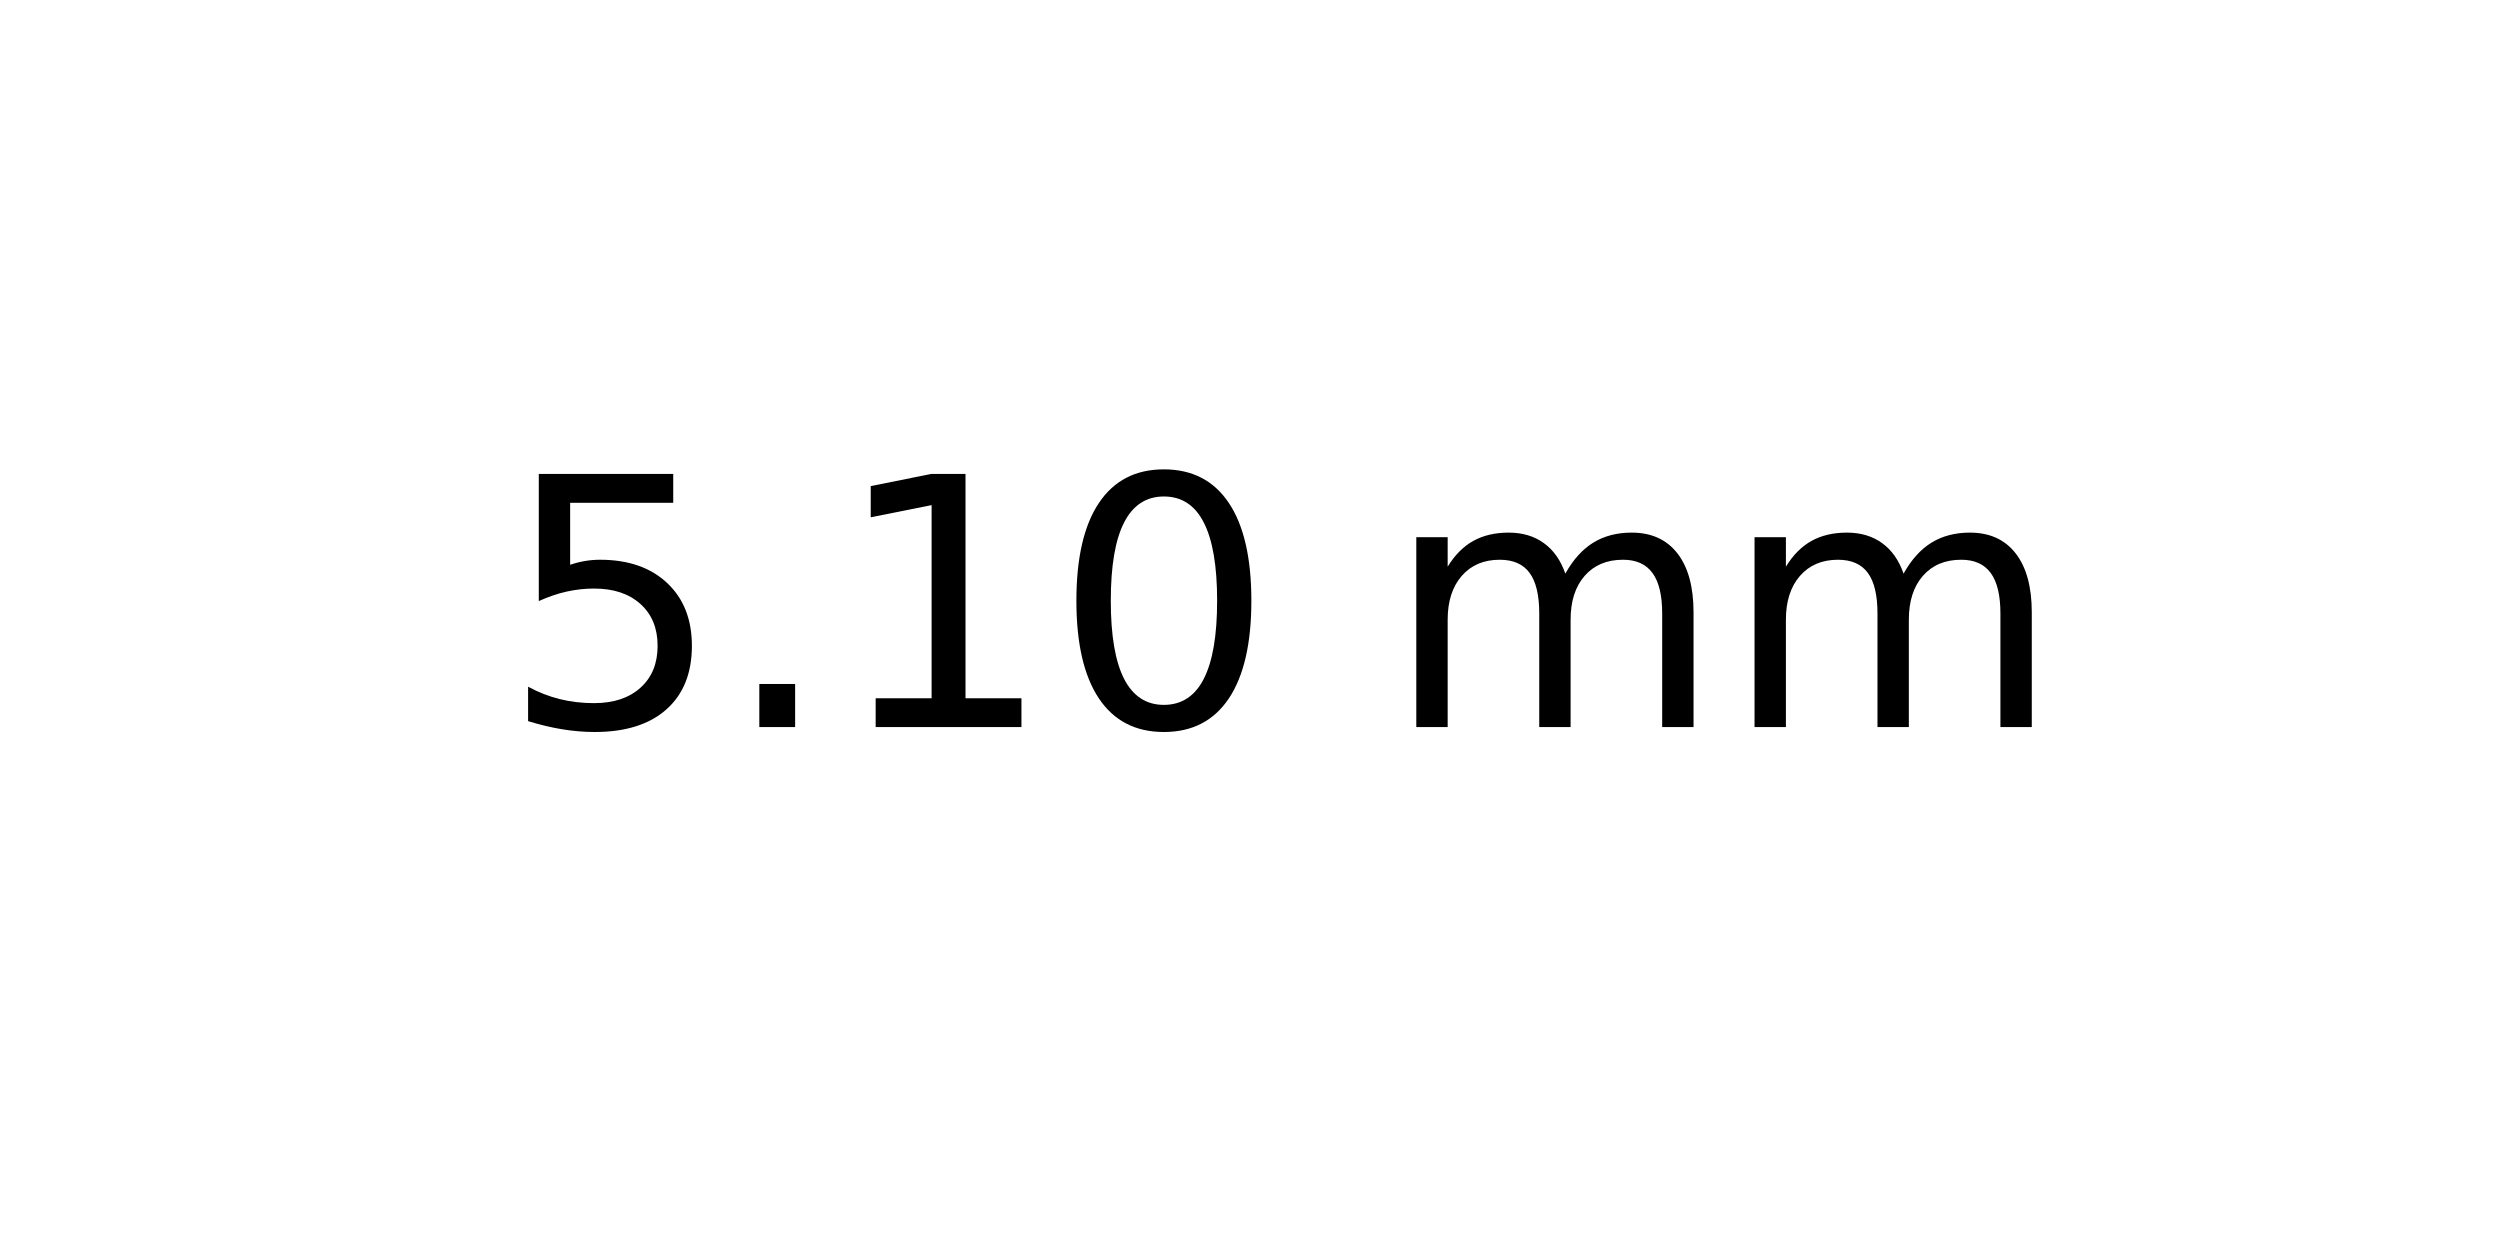
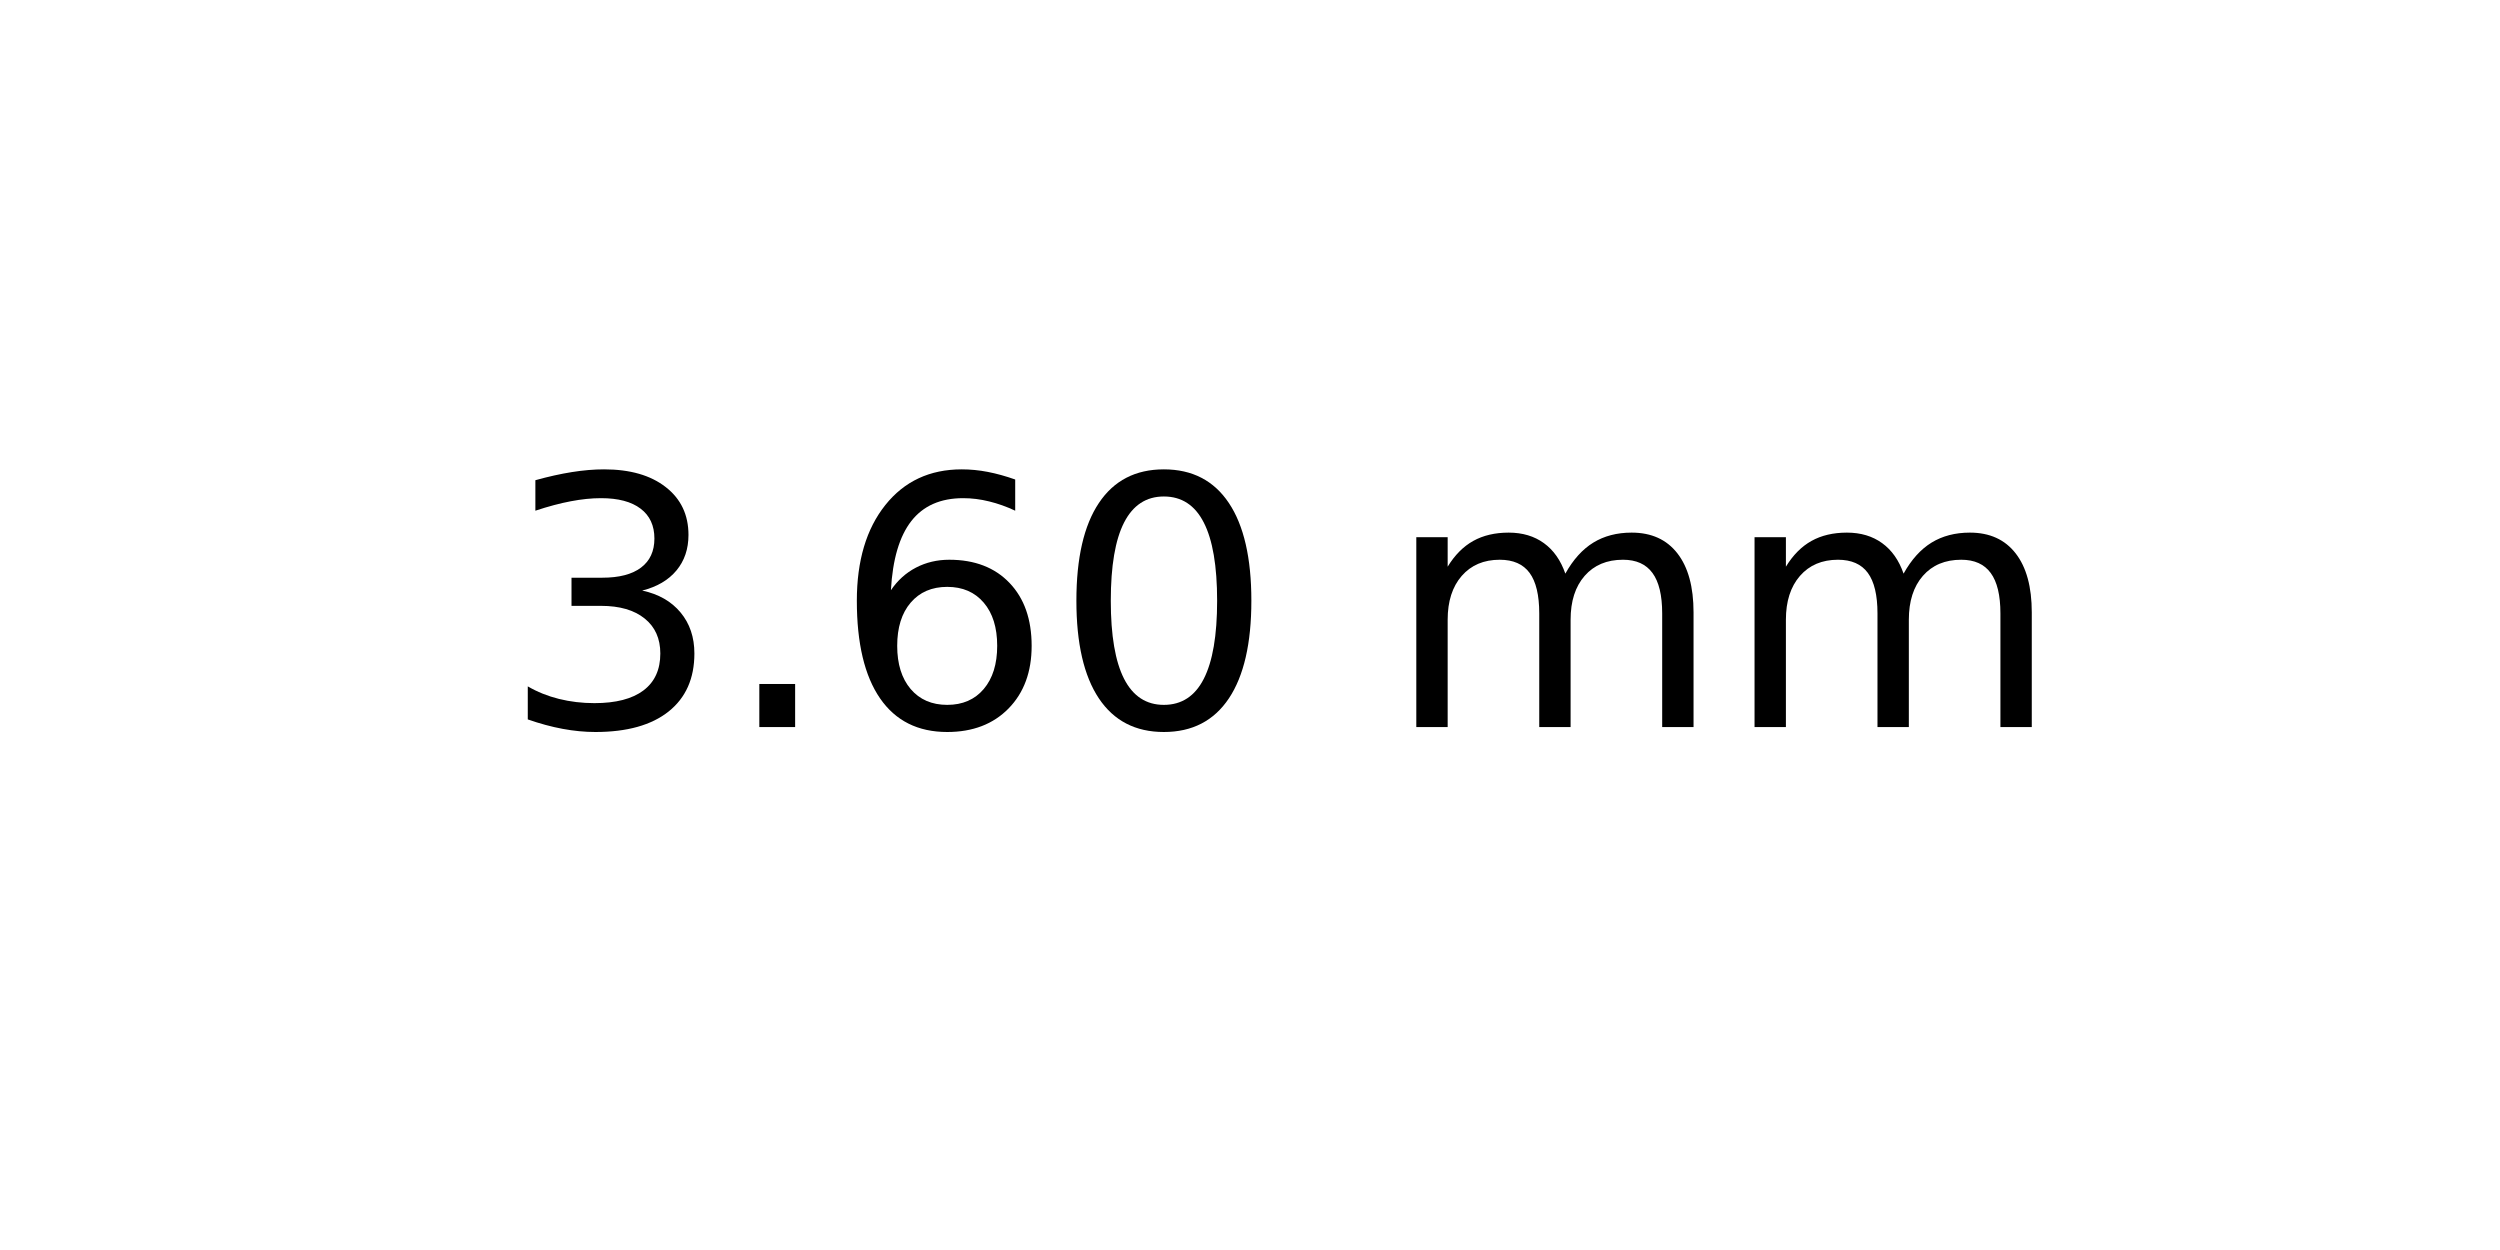
<svg xmlns="http://www.w3.org/2000/svg" xmlns:xlink="http://www.w3.org/1999/xlink" width="72pt" height="36pt" viewBox="0 0 72 36" version="1.1">
  <defs>
    <style type="text/css">*{stroke-linejoin: round; stroke-linecap: butt}</style>
  </defs>
  <g id="figure_1">
    <g id="axes_1">
      <g id="text_1">
        <g transform="translate(14.4375 20.93937) scale(0.1 -0.1)">
          <defs>
-             <path id="DejaVuSans-35" d="M 691 4666  L 3169 4666  L 3169 4134  L 1269 4134  L 1269 2991  Q 1406 3038 1543 3061  Q 1681 3084 1819 3084  Q 2600 3084 3056 2656  Q 3513 2228 3513 1497  Q 3513 744 3044 326  Q 2575 -91 1722 -91  Q 1428 -91 1123 -41  Q 819 9 494 109  L 494 744  Q 775 591 1075 516  Q 1375 441 1709 441  Q 2250 441 2565 725  Q 2881 1009 2881 1497  Q 2881 1984 2565 2268  Q 2250 2553 1709 2553  Q 1456 2553 1204 2497  Q 953 2441 691 2322  L 691 4666  z " transform="scale(0.015625)" />
+             <path id="DejaVuSans-33" d="M 2597 2516  Q 3050 2419 3304 2112  Q 3559 1806 3559 1356  Q 3559 666 3084 287  Q 2609 -91 1734 -91  Q 1441 -91 1130 -33  Q 819 25 488 141  L 488 750  Q 750 597 1062 519  Q 1375 441 1716 441  Q 2309 441 2620 675  Q 2931 909 2931 1356  Q 2931 1769 2642 2001  Q 2353 2234 1838 2234  L 1294 2234  L 1294 2753  L 1863 2753  Q 2328 2753 2575 2939  Q 2822 3125 2822 3475  Q 2822 3834 2567 4026  Q 2313 4219 1838 4219  Q 1578 4219 1281 4162  Q 984 4106 628 3988  L 628 4550  Q 988 4650 1302 4700  Q 1616 4750 1894 4750  Q 2613 4750 3031 4423  Q 3450 4097 3450 3541  Q 3450 3153 3228 2886  Q 3006 2619 2597 2516  z " transform="scale(0.015625)" />
            <path id="DejaVuSans-2e" d="M 684 794  L 1344 794  L 1344 0  L 684 0  L 684 794  z " transform="scale(0.015625)" />
-             <path id="DejaVuSans-31" d="M 794 531  L 1825 531  L 1825 4091  L 703 3866  L 703 4441  L 1819 4666  L 2450 4666  L 2450 531  L 3481 531  L 3481 0  L 794 0  L 794 531  z " transform="scale(0.015625)" />
+             <path id="DejaVuSans-36" d="M 2113 2584  Q 1688 2584 1439 2293  Q 1191 2003 1191 1497  Q 1191 994 1439 701  Q 1688 409 2113 409  Q 2538 409 2786 701  Q 3034 994 3034 1497  Q 3034 2003 2786 2293  Q 2538 2584 2113 2584  z M 3366 4563  L 3366 3988  Q 3128 4100 2886 4159  Q 2644 4219 2406 4219  Q 1781 4219 1451 3797  Q 1122 3375 1075 2522  Q 1259 2794 1537 2939  Q 1816 3084 2150 3084  Q 2853 3084 3261 2657  Q 3669 2231 3669 1497  Q 3669 778 3244 343  Q 2819 -91 2113 -91  Q 1303 -91 875 529  Q 447 1150 447 2328  Q 447 3434 972 4092  Q 1497 4750 2381 4750  Q 2619 4750 2861 4703  Q 3103 4656 3366 4563  z " transform="scale(0.015625)" />
            <path id="DejaVuSans-30" d="M 2034 4250  Q 1547 4250 1301 3770  Q 1056 3291 1056 2328  Q 1056 1369 1301 889  Q 1547 409 2034 409  Q 2525 409 2770 889  Q 3016 1369 3016 2328  Q 3016 3291 2770 3770  Q 2525 4250 2034 4250  z M 2034 4750  Q 2819 4750 3233 4129  Q 3647 3509 3647 2328  Q 3647 1150 3233 529  Q 2819 -91 2034 -91  Q 1250 -91 836 529  Q 422 1150 422 2328  Q 422 3509 836 4129  Q 1250 4750 2034 4750  z " transform="scale(0.015625)" />
            <path id="DejaVuSans-20" transform="scale(0.015625)" />
            <path id="DejaVuSans-6d" d="M 3328 2828  Q 3544 3216 3844 3400  Q 4144 3584 4550 3584  Q 5097 3584 5394 3201  Q 5691 2819 5691 2113  L 5691 0  L 5113 0  L 5113 2094  Q 5113 2597 4934 2840  Q 4756 3084 4391 3084  Q 3944 3084 3684 2787  Q 3425 2491 3425 1978  L 3425 0  L 2847 0  L 2847 2094  Q 2847 2600 2669 2842  Q 2491 3084 2119 3084  Q 1678 3084 1418 2786  Q 1159 2488 1159 1978  L 1159 0  L 581 0  L 581 3500  L 1159 3500  L 1159 2956  Q 1356 3278 1631 3431  Q 1906 3584 2284 3584  Q 2666 3584 2933 3390  Q 3200 3197 3328 2828  z " transform="scale(0.015625)" />
          </defs>
-           <use xlink:href="#DejaVuSans-35" />
+           <use xlink:href="#DejaVuSans-33" />
          <use xlink:href="#DejaVuSans-2e" x="63.623" />
-           <use xlink:href="#DejaVuSans-31" x="95.41" />
+           <use xlink:href="#DejaVuSans-36" x="95.41" />
          <use xlink:href="#DejaVuSans-30" x="159.033" />
          <use xlink:href="#DejaVuSans-20" x="222.656" />
          <use xlink:href="#DejaVuSans-6d" x="254.443" />
          <use xlink:href="#DejaVuSans-6d" x="351.855" />
        </g>
      </g>
    </g>
  </g>
</svg>
